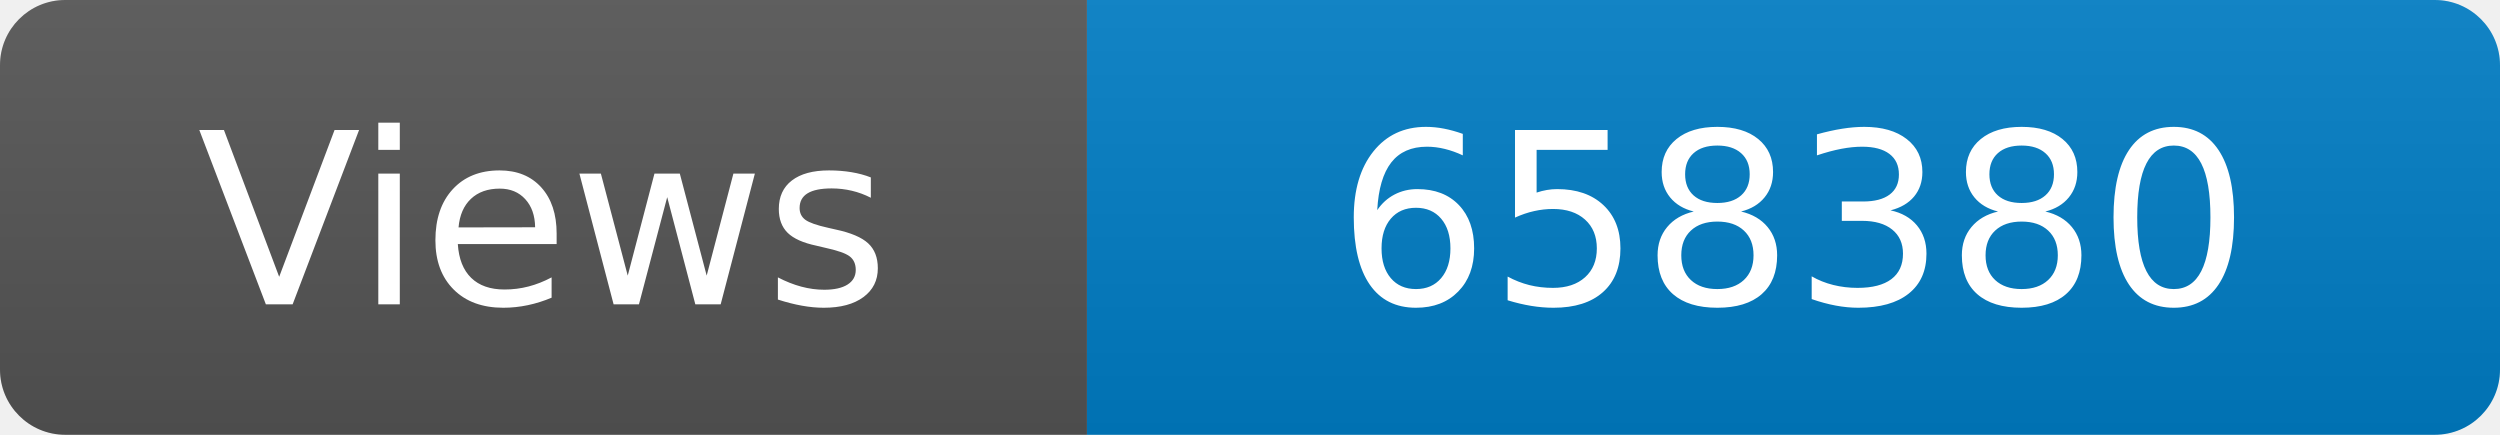
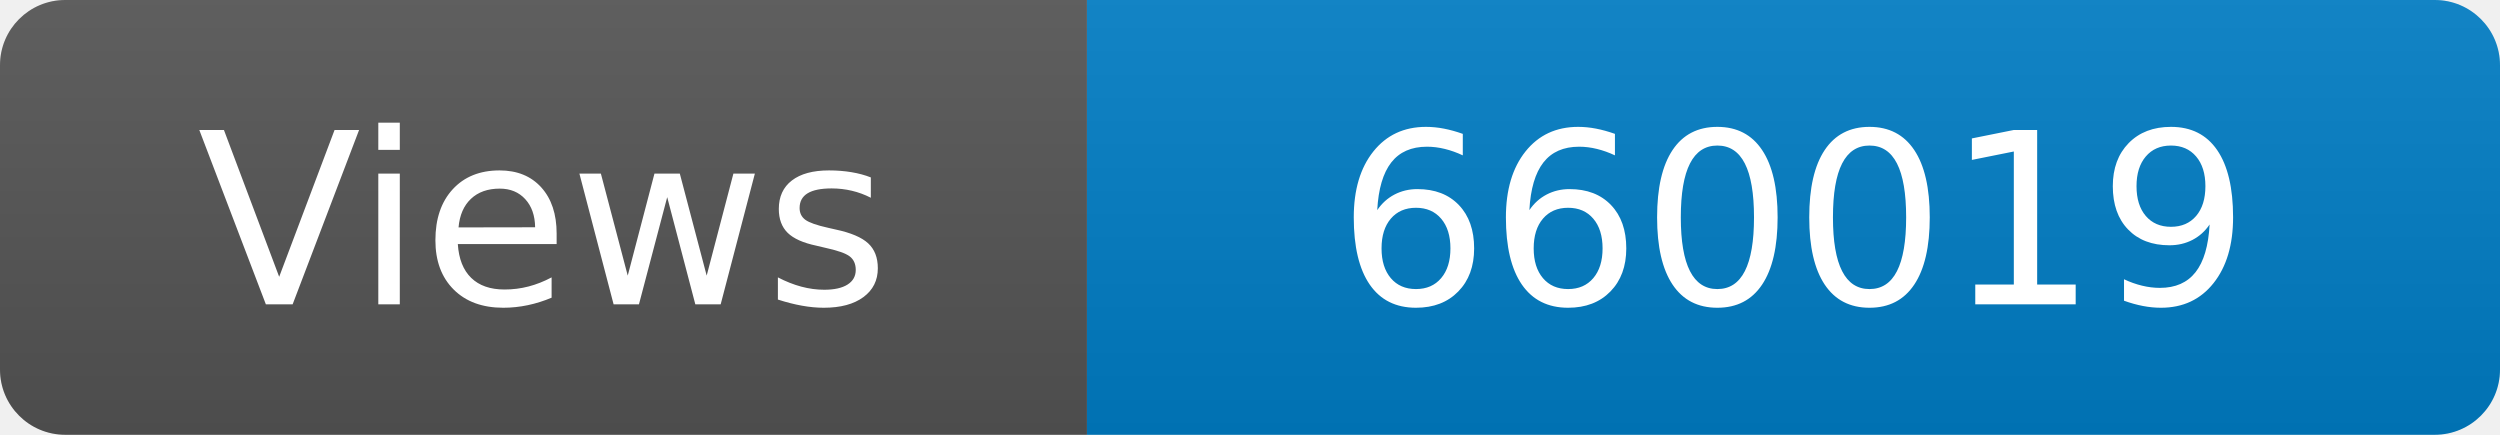
<svg xmlns="http://www.w3.org/2000/svg" width="115" height="20" role="img" aria-label="Maintained?: yes">
  <linearGradient id="s" x2="0" y2="100%">
    <stop offset="0" stop-color="#bbb" stop-opacity=".1" />
    <stop offset="1" stop-opacity=".1" />
  </linearGradient>
  <clipPath id="r">
    <rect width="115" height="20" rx="3" fill="#fff" />
  </clipPath>
  <g clip-path="url(#r)">
    <rect width="50" height="20" fill="#555" />
    <rect x="50" width="160" height="20" fill="#007ec6" />
    <rect width="115" height="20" fill="url(#s)" />
  </g>
  <g fill="#fff" text-anchor="middle" font-family="Verdana,Geneva,DejaVu Sans,sans-serif" font-size="110">
    <text x="250" y="140" transform="scale(.1)" fill="#fff">Views</text>
-     <text x="825" y="140" transform="scale(.1)" fill="#fff">658380</text>
+     <text x="825" y="140" transform="scale(.1)" fill="#fff">660019</text>
  </g>
</svg>
